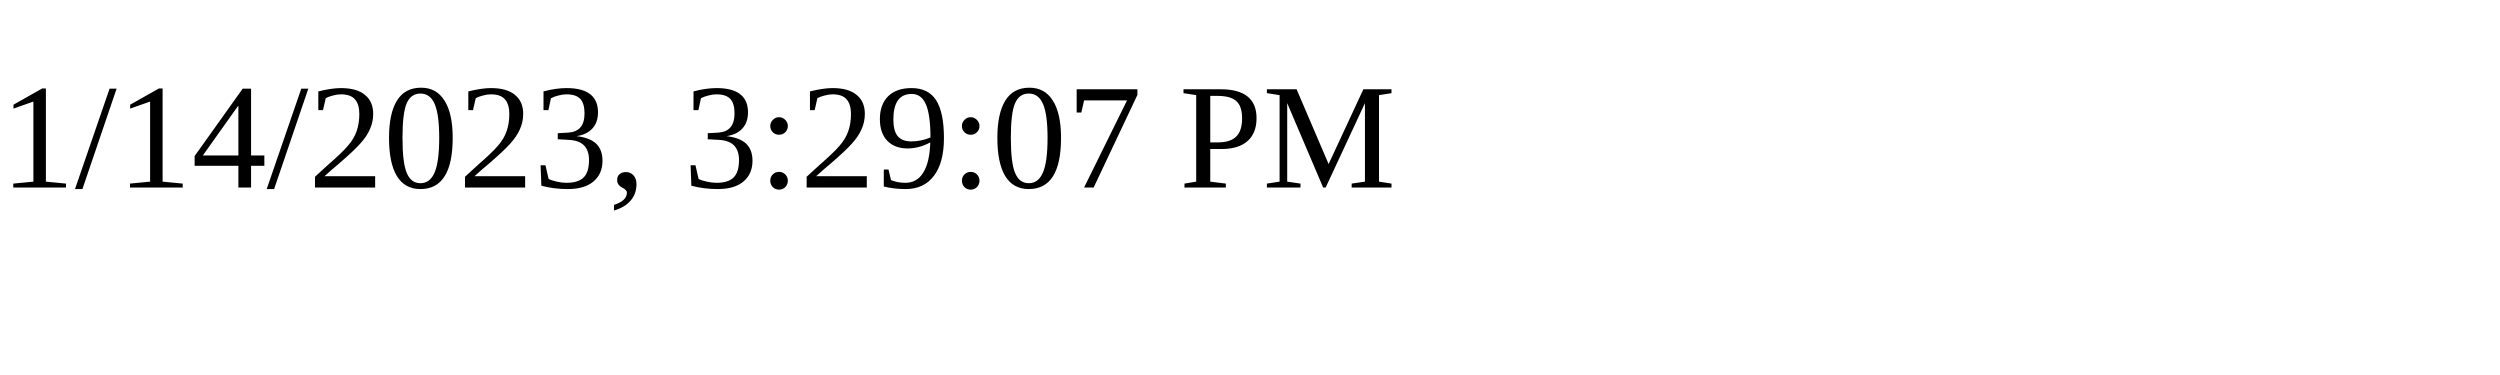
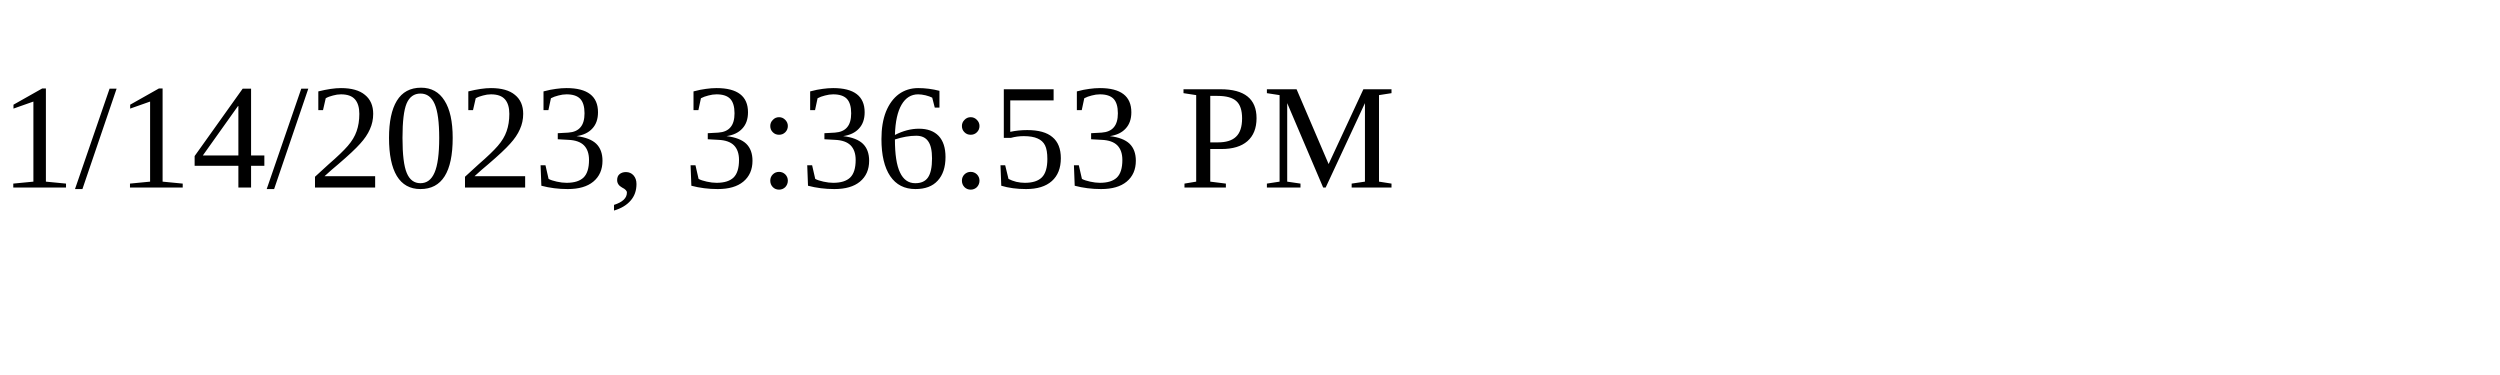
<svg xmlns="http://www.w3.org/2000/svg" height="30" width="200">
-   <text x="0" y="15">1/14/2023, 3:29:07 PM</text>
+   <text x="0" y="15">1/14/2023, 3:36:53 PM</text>
</svg>
